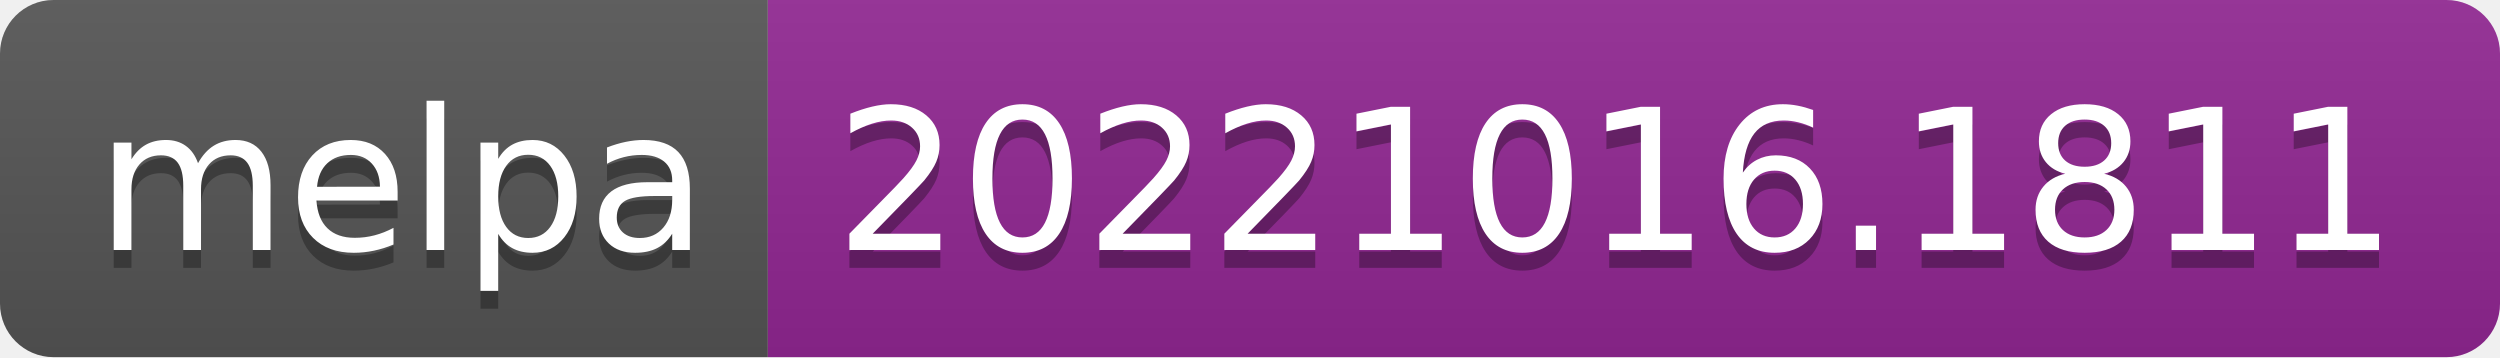
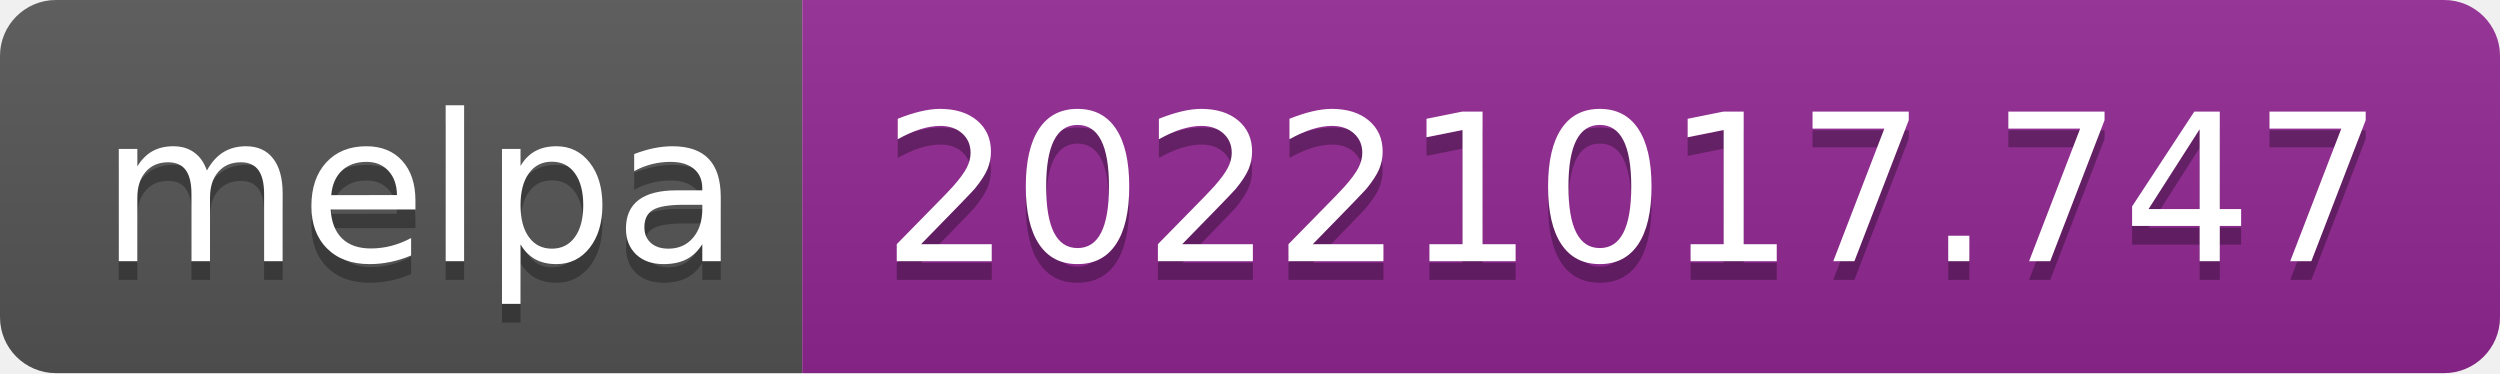
- <svg xmlns="http://www.w3.org/2000/svg" width="140" height="20" role="img" aria-label="melpa: 20221016.1811">
+ <svg xmlns="http://www.w3.org/2000/svg" width="134" height="20" role="img" aria-label="melpa: 20221017.747">
  <linearGradient id="s" x2="0" y2="100%">
    <stop offset="0" stop-color="#bbb" stop-opacity=".1" />
    <stop offset="1" stop-opacity=".1" />
  </linearGradient>
  <clipPath id="r">
-     <rect width="140" height="20" rx="3" fill="#fff" />
+     <rect width="134" height="20" rx="3" fill="#fff" />
  </clipPath>
  <g clip-path="url(#r)">
    <rect width="43" height="20" fill="#555" />
-     <rect x="43" width="97" height="20" fill="#922793" />
-     <rect width="140" height="20" fill="url(#s)" />
+     <rect x="43" width="91" height="20" fill="#922793" />
+     <rect width="134" height="20" fill="url(#s)" />
  </g>
  <g fill="#fff" text-anchor="middle" font-family="Verdana,Geneva,DejaVu Sans,sans-serif" text-rendering="geometricPrecision" font-size="110">
    <text aria-hidden="true" x="225" y="150" fill="#010101" fill-opacity=".3" transform="scale(.1)" textLength="330">melpa</text>
    <text x="225" y="140" transform="scale(.1)" fill="#fff" textLength="330">melpa</text>
-     <text aria-hidden="true" x="905" y="150" fill="#010101" fill-opacity=".3" transform="scale(.1)" textLength="870">20221016.1811</text>
-     <text x="905" y="140" transform="scale(.1)" fill="#fff" textLength="870">20221016.1811</text>
+     <text aria-hidden="true" x="875" y="150" fill="#010101" fill-opacity=".3" transform="scale(.1)" textLength="810">20221017.747</text>
+     <text x="875" y="140" transform="scale(.1)" fill="#fff" textLength="810">20221017.747</text>
  </g>
</svg>
